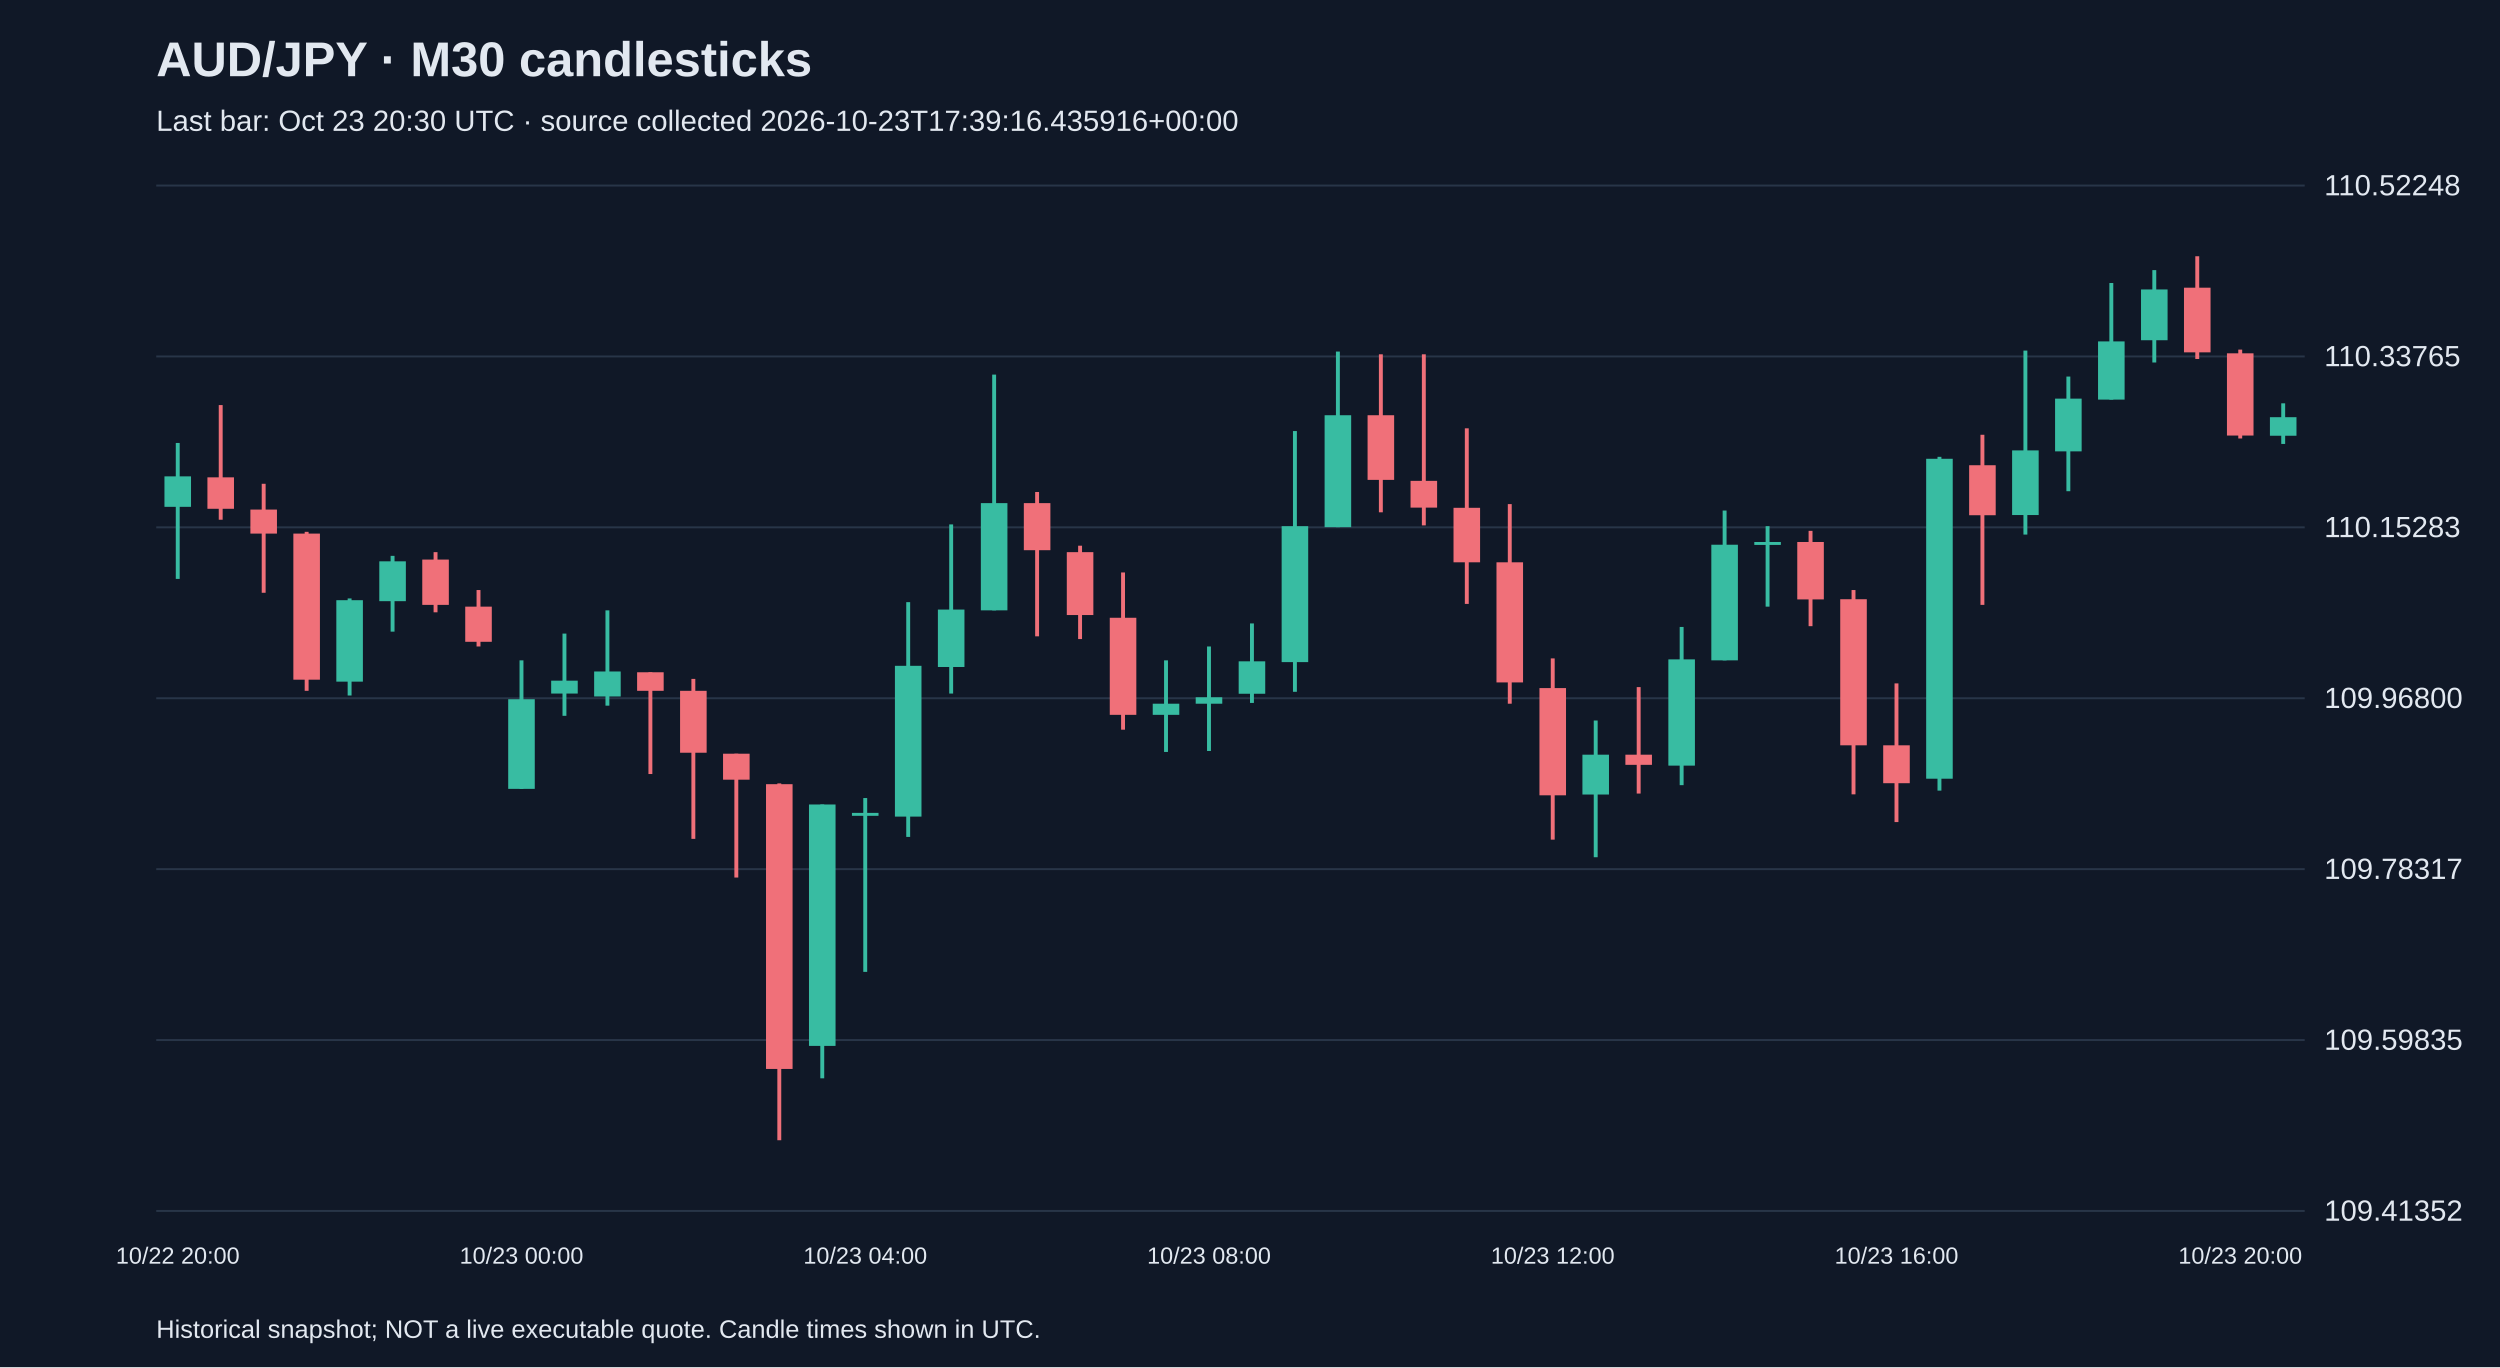
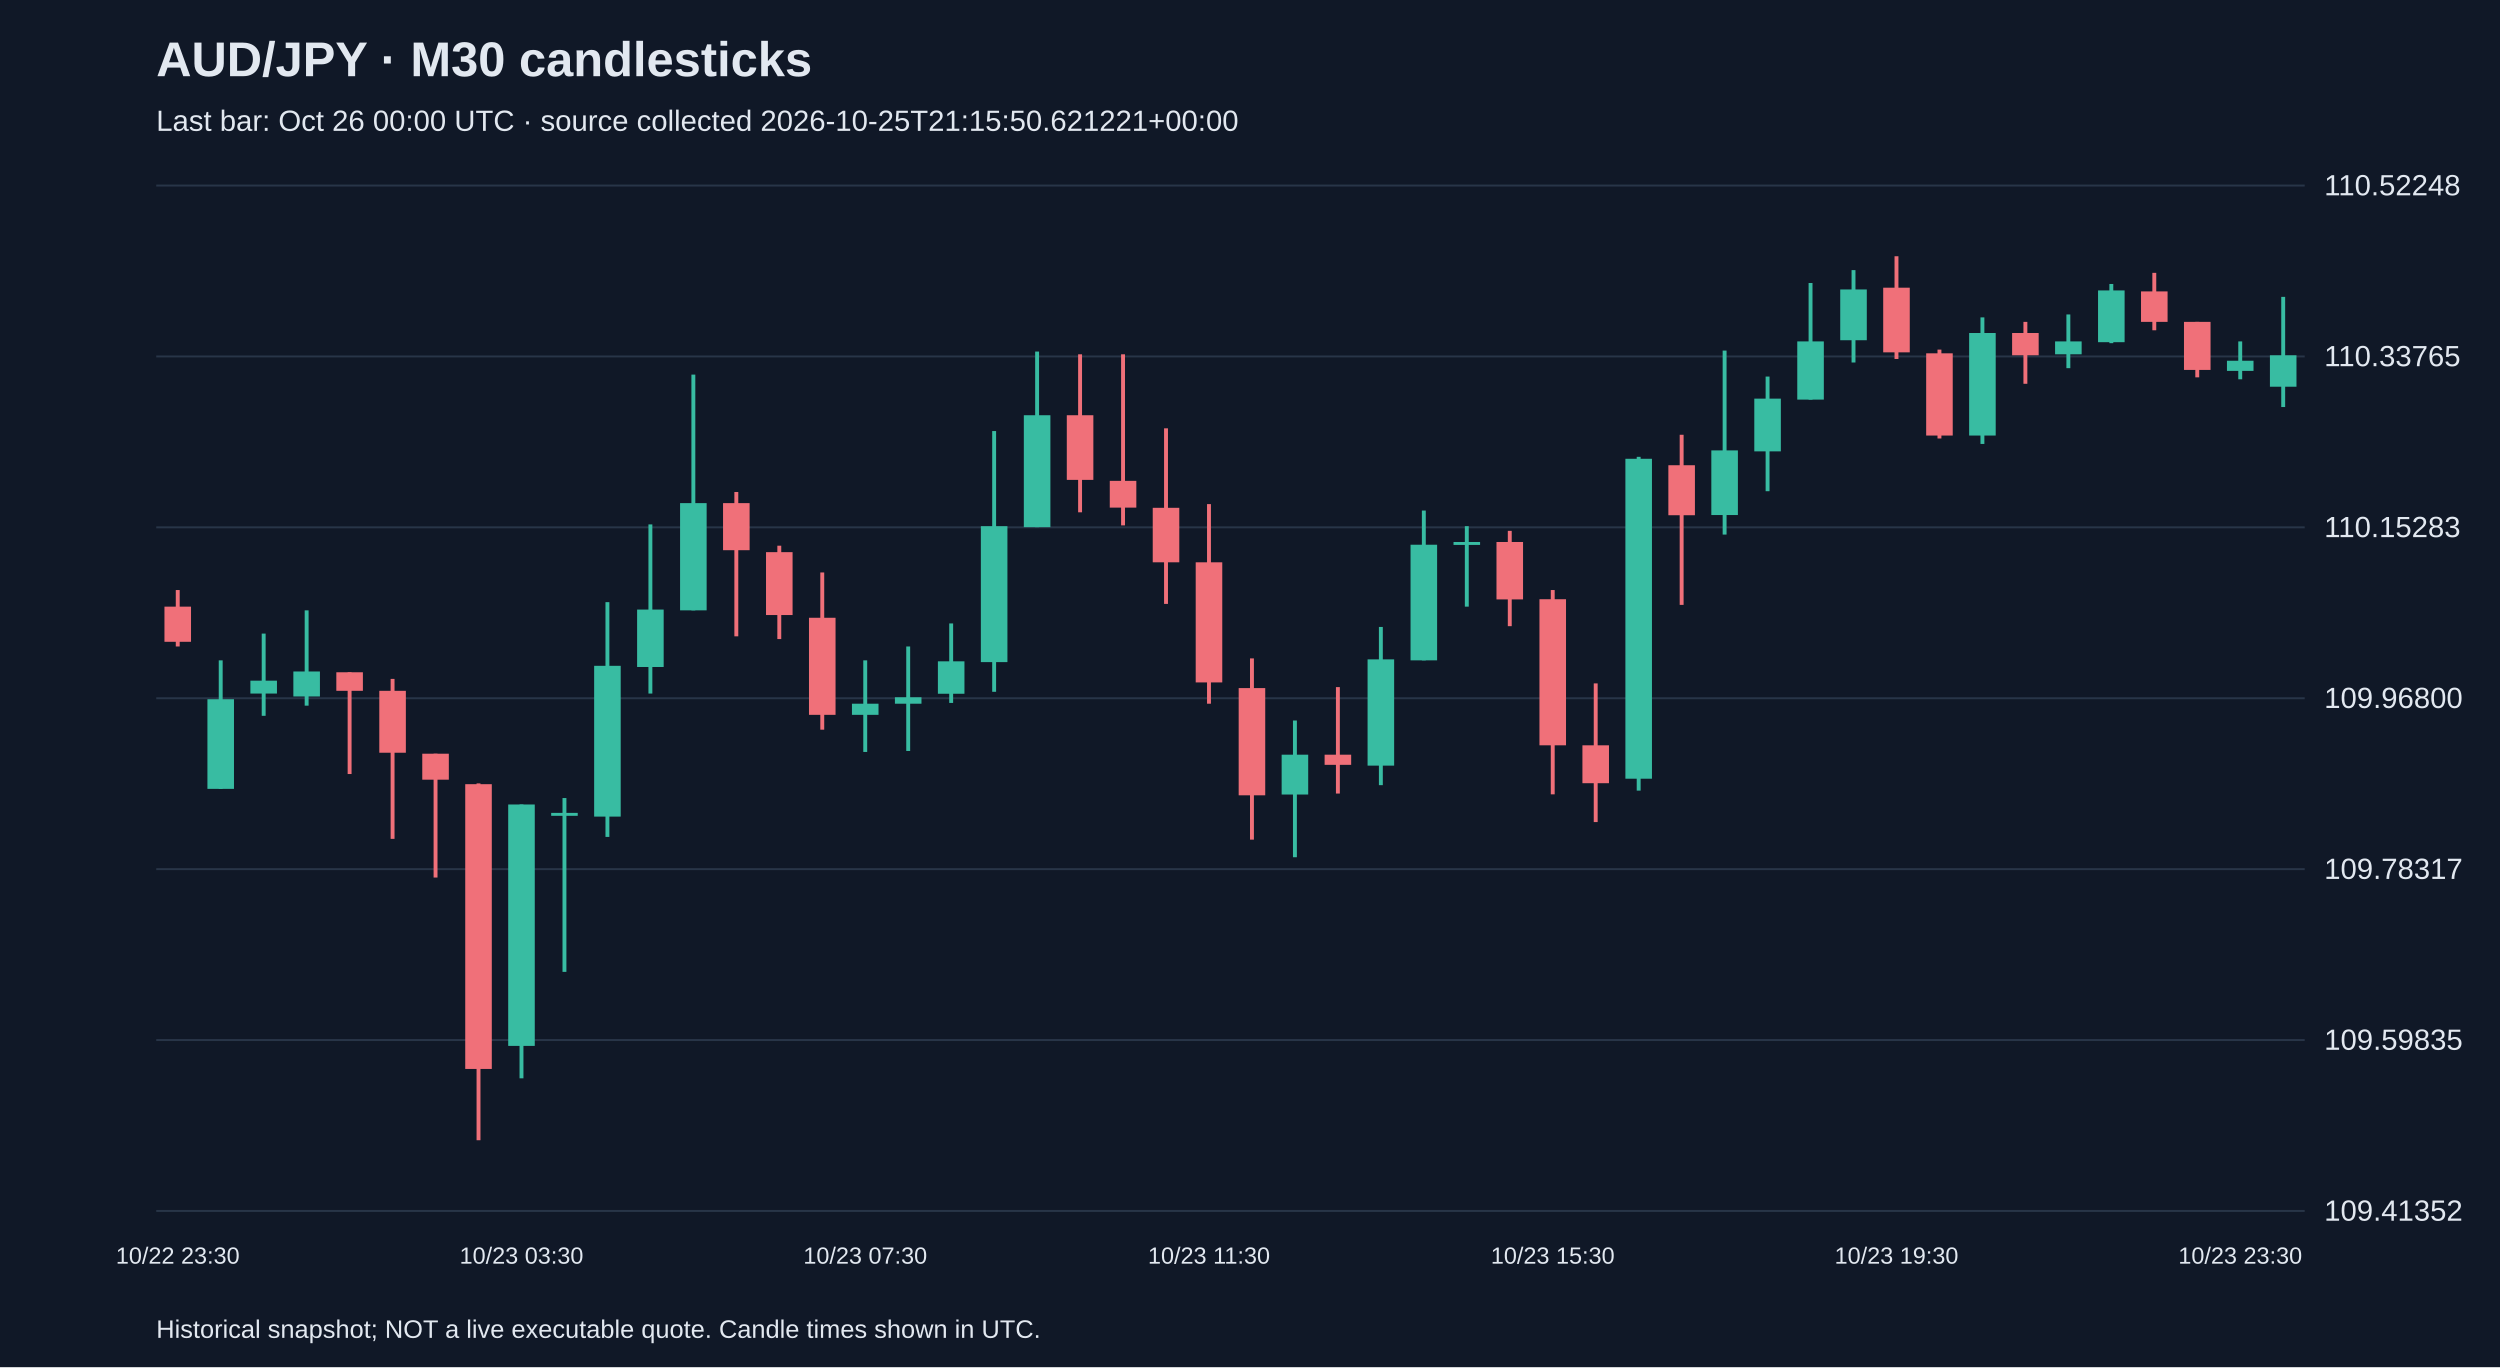
<svg xmlns="http://www.w3.org/2000/svg" viewBox="0 0 1280 700">
  <rect width="100%" height="100%" fill="#101827" />
  <style>text{font-family:Arial,sans-serif;fill:#e2e8f0}</style>
  <text x="80" y="39" font-size="25" font-weight="bold">AUD/JPY · M30 candlesticks</text>
-   <text x="80" y="67" font-size="15" fill="#a6b1c5">Last bar: Oct 23 20:30 UTC · source collected 2026-10-23T17:39:16.435916+00:00</text>
+   <text x="80" y="67" font-size="15" fill="#a6b1c5">Last bar: Oct 26 00:00 UTC · source collected 2026-10-25T21:15:50.621221+00:00</text>
  <line x1="80" y1="620.0" x2="1180" y2="620.0" stroke="#283548" />
  <text x="1190" y="625.0" font-size="15">109.41352</text>
  <line x1="80" y1="532.5" x2="1180" y2="532.5" stroke="#283548" />
  <text x="1190" y="537.5" font-size="15">109.59835</text>
  <line x1="80" y1="445.0" x2="1180" y2="445.0" stroke="#283548" />
  <text x="1190" y="450.0" font-size="15">109.78317</text>
  <line x1="80" y1="357.5" x2="1180" y2="357.5" stroke="#283548" />
  <text x="1190" y="362.5" font-size="15">109.96800</text>
  <line x1="80" y1="270.0" x2="1180" y2="270.0" stroke="#283548" />
  <text x="1190" y="275.0" font-size="15">110.15283</text>
  <line x1="80" y1="182.5" x2="1180" y2="182.5" stroke="#283548" />
  <text x="1190" y="187.5" font-size="15">110.33765</text>
  <line x1="80" y1="95.0" x2="1180" y2="95.0" stroke="#283548" />
  <text x="1190" y="100.0" font-size="15">110.52248</text>
-   <line x1="91.0" y1="226.8" x2="91.0" y2="296.4" stroke="#38bca2" stroke-width="2" />
-   <rect x="84.2" y="243.9" width="13.6" height="15.6" fill="#38bca2" />
-   <text x="91.0" y="647" text-anchor="middle" font-size="12">10/22 20:00</text>
-   <line x1="113.0" y1="207.4" x2="113.0" y2="266.1" stroke="#f07079" stroke-width="2" />
-   <rect x="106.2" y="244.4" width="13.6" height="16.1" fill="#f07079" />
-   <line x1="135.0" y1="247.7" x2="135.0" y2="303.5" stroke="#f07079" stroke-width="2" />
-   <rect x="128.2" y="260.9" width="13.6" height="12.3" fill="#f07079" />
-   <line x1="157.0" y1="272.3" x2="157.0" y2="353.7" stroke="#f07079" stroke-width="2" />
-   <rect x="150.2" y="273.2" width="13.6" height="74.8" fill="#f07079" />
-   <line x1="179.0" y1="306.4" x2="179.0" y2="356.1" stroke="#38bca2" stroke-width="2" />
-   <rect x="172.2" y="307.3" width="13.6" height="41.7" fill="#38bca2" />
-   <line x1="201.0" y1="284.6" x2="201.0" y2="323.4" stroke="#38bca2" stroke-width="2" />
-   <rect x="194.2" y="287.4" width="13.6" height="20.4" fill="#38bca2" />
-   <line x1="223.0" y1="282.7" x2="223.0" y2="313.5" stroke="#f07079" stroke-width="2" />
-   <rect x="216.2" y="286.5" width="13.6" height="23.2" fill="#f07079" />
-   <line x1="245.0" y1="302.1" x2="245.0" y2="331.0" stroke="#f07079" stroke-width="2" />
-   <rect x="238.2" y="310.6" width="13.6" height="18.0" fill="#f07079" />
-   <line x1="267.0" y1="338.1" x2="267.0" y2="403.9" stroke="#38bca2" stroke-width="2" />
-   <rect x="260.2" y="358.0" width="13.6" height="45.9" fill="#38bca2" />
-   <text x="267.0" y="647" text-anchor="middle" font-size="12">10/23 00:00</text>
-   <line x1="289.0" y1="324.4" x2="289.0" y2="366.5" stroke="#38bca2" stroke-width="2" />
-   <rect x="282.2" y="348.5" width="13.6" height="6.6" fill="#38bca2" />
-   <line x1="311.0" y1="312.5" x2="311.0" y2="361.3" stroke="#38bca2" stroke-width="2" />
-   <rect x="304.2" y="343.8" width="13.6" height="12.8" fill="#38bca2" />
-   <line x1="333.0" y1="344.2" x2="333.0" y2="396.3" stroke="#f07079" stroke-width="2" />
-   <rect x="326.2" y="344.2" width="13.6" height="9.5" fill="#f07079" />
-   <line x1="355.0" y1="347.6" x2="355.0" y2="429.5" stroke="#f07079" stroke-width="2" />
-   <rect x="348.2" y="353.7" width="13.6" height="31.7" fill="#f07079" />
-   <line x1="377.0" y1="385.9" x2="377.0" y2="449.3" stroke="#f07079" stroke-width="2" />
-   <rect x="370.2" y="385.9" width="13.6" height="13.3" fill="#f07079" />
-   <line x1="399.0" y1="401.1" x2="399.0" y2="583.8" stroke="#f07079" stroke-width="2" />
-   <rect x="392.2" y="401.5" width="13.6" height="145.8" fill="#f07079" />
-   <line x1="421.0" y1="411.9" x2="421.0" y2="552.1" stroke="#38bca2" stroke-width="2" />
-   <rect x="414.2" y="411.9" width="13.6" height="123.6" fill="#38bca2" />
-   <line x1="443.0" y1="408.6" x2="443.0" y2="497.6" stroke="#38bca2" stroke-width="2" />
-   <rect x="436.2" y="416.2" width="13.6" height="1.5" fill="#38bca2" />
-   <text x="443.0" y="647" text-anchor="middle" font-size="12">10/23 04:00</text>
-   <line x1="465.0" y1="308.3" x2="465.0" y2="428.5" stroke="#38bca2" stroke-width="2" />
-   <rect x="458.2" y="340.9" width="13.6" height="77.2" fill="#38bca2" />
-   <line x1="487.0" y1="268.5" x2="487.0" y2="355.1" stroke="#38bca2" stroke-width="2" />
-   <rect x="480.2" y="312.1" width="13.6" height="29.4" fill="#38bca2" />
-   <line x1="509.0" y1="191.8" x2="509.0" y2="312.5" stroke="#38bca2" stroke-width="2" />
-   <rect x="502.2" y="257.6" width="13.6" height="54.9" fill="#38bca2" />
-   <line x1="531.0" y1="251.9" x2="531.0" y2="325.8" stroke="#f07079" stroke-width="2" />
-   <rect x="524.2" y="257.6" width="13.6" height="24.1" fill="#f07079" />
-   <line x1="553.0" y1="279.4" x2="553.0" y2="327.2" stroke="#f07079" stroke-width="2" />
-   <rect x="546.2" y="282.7" width="13.6" height="32.2" fill="#f07079" />
-   <line x1="575.0" y1="293.1" x2="575.0" y2="373.6" stroke="#f07079" stroke-width="2" />
-   <rect x="568.2" y="316.3" width="13.6" height="49.7" fill="#f07079" />
-   <line x1="597.0" y1="338.1" x2="597.0" y2="385.0" stroke="#38bca2" stroke-width="2" />
-   <rect x="590.2" y="360.3" width="13.6" height="5.7" fill="#38bca2" />
-   <line x1="619.0" y1="331.0" x2="619.0" y2="384.5" stroke="#38bca2" stroke-width="2" />
-   <rect x="612.2" y="357.0" width="13.6" height="3.3" fill="#38bca2" />
-   <text x="619.0" y="647" text-anchor="middle" font-size="12">10/23 08:00</text>
-   <line x1="641.0" y1="319.2" x2="641.0" y2="359.9" stroke="#38bca2" stroke-width="2" />
-   <rect x="634.2" y="338.6" width="13.6" height="16.6" fill="#38bca2" />
-   <line x1="663.0" y1="220.7" x2="663.0" y2="354.2" stroke="#38bca2" stroke-width="2" />
-   <rect x="656.2" y="269.4" width="13.6" height="69.6" fill="#38bca2" />
-   <line x1="685.0" y1="180.0" x2="685.0" y2="269.9" stroke="#38bca2" stroke-width="2" />
-   <rect x="678.2" y="212.6" width="13.6" height="57.3" fill="#38bca2" />
-   <line x1="707.0" y1="181.4" x2="707.0" y2="262.3" stroke="#f07079" stroke-width="2" />
-   <rect x="700.2" y="212.6" width="13.6" height="33.1" fill="#f07079" />
-   <line x1="729.0" y1="181.4" x2="729.0" y2="269.0" stroke="#f07079" stroke-width="2" />
-   <rect x="722.2" y="246.2" width="13.6" height="13.7" fill="#f07079" />
-   <line x1="751.0" y1="219.3" x2="751.0" y2="309.2" stroke="#f07079" stroke-width="2" />
-   <rect x="744.2" y="260.0" width="13.6" height="27.9" fill="#f07079" />
-   <line x1="773.0" y1="258.1" x2="773.0" y2="360.3" stroke="#f07079" stroke-width="2" />
-   <rect x="766.2" y="287.9" width="13.6" height="61.5" fill="#f07079" />
-   <line x1="795.0" y1="337.1" x2="795.0" y2="429.9" stroke="#f07079" stroke-width="2" />
-   <rect x="788.2" y="352.3" width="13.6" height="54.9" fill="#f07079" />
-   <text x="795.0" y="647" text-anchor="middle" font-size="12">10/23 12:00</text>
-   <line x1="817.0" y1="368.9" x2="817.0" y2="438.9" stroke="#38bca2" stroke-width="2" />
-   <rect x="810.2" y="386.4" width="13.6" height="20.4" fill="#38bca2" />
-   <line x1="839.0" y1="351.8" x2="839.0" y2="406.3" stroke="#f07079" stroke-width="2" />
-   <rect x="832.2" y="386.4" width="13.6" height="5.2" fill="#f07079" />
-   <line x1="861.0" y1="321.0" x2="861.0" y2="402.0" stroke="#38bca2" stroke-width="2" />
-   <rect x="854.2" y="337.6" width="13.6" height="54.4" fill="#38bca2" />
-   <line x1="883.0" y1="261.4" x2="883.0" y2="338.1" stroke="#38bca2" stroke-width="2" />
-   <rect x="876.2" y="278.9" width="13.6" height="59.2" fill="#38bca2" />
-   <line x1="905.0" y1="269.4" x2="905.0" y2="310.6" stroke="#38bca2" stroke-width="2" />
-   <rect x="898.2" y="277.5" width="13.6" height="1.5" fill="#38bca2" />
-   <line x1="927.0" y1="271.8" x2="927.0" y2="320.6" stroke="#f07079" stroke-width="2" />
-   <rect x="920.2" y="277.5" width="13.6" height="29.4" fill="#f07079" />
-   <line x1="949.0" y1="302.1" x2="949.0" y2="406.7" stroke="#f07079" stroke-width="2" />
-   <rect x="942.2" y="306.8" width="13.6" height="74.8" fill="#f07079" />
-   <line x1="971.0" y1="349.9" x2="971.0" y2="420.9" stroke="#f07079" stroke-width="2" />
-   <rect x="964.2" y="381.6" width="13.6" height="19.4" fill="#f07079" />
-   <text x="971.0" y="647" text-anchor="middle" font-size="12">10/23 16:00</text>
-   <line x1="993.0" y1="233.9" x2="993.0" y2="404.8" stroke="#38bca2" stroke-width="2" />
-   <rect x="986.2" y="234.9" width="13.6" height="163.8" fill="#38bca2" />
-   <line x1="1015.0" y1="222.6" x2="1015.0" y2="309.7" stroke="#f07079" stroke-width="2" />
-   <rect x="1008.2" y="238.2" width="13.6" height="25.6" fill="#f07079" />
-   <line x1="1037.0" y1="179.5" x2="1037.0" y2="273.7" stroke="#38bca2" stroke-width="2" />
-   <rect x="1030.2" y="230.6" width="13.6" height="33.1" fill="#38bca2" />
-   <line x1="1059.0" y1="192.8" x2="1059.0" y2="251.5" stroke="#38bca2" stroke-width="2" />
-   <rect x="1052.2" y="204.1" width="13.6" height="27.0" fill="#38bca2" />
-   <line x1="1081.0" y1="144.9" x2="1081.0" y2="204.6" stroke="#38bca2" stroke-width="2" />
-   <rect x="1074.2" y="174.8" width="13.6" height="29.8" fill="#38bca2" />
-   <line x1="1103.0" y1="138.3" x2="1103.0" y2="185.6" stroke="#38bca2" stroke-width="2" />
-   <rect x="1096.2" y="148.2" width="13.6" height="26.0" fill="#38bca2" />
-   <line x1="1125.0" y1="131.2" x2="1125.0" y2="183.8" stroke="#f07079" stroke-width="2" />
-   <rect x="1118.2" y="147.3" width="13.6" height="33.1" fill="#f07079" />
-   <line x1="1147.0" y1="179.0" x2="1147.0" y2="224.5" stroke="#f07079" stroke-width="2" />
-   <rect x="1140.2" y="180.9" width="13.6" height="42.1" fill="#f07079" />
-   <text x="1147.0" y="647" text-anchor="middle" font-size="12">10/23 20:00</text>
-   <line x1="1169.0" y1="206.5" x2="1169.0" y2="227.3" stroke="#38bca2" stroke-width="2" />
-   <rect x="1162.2" y="213.6" width="13.6" height="9.5" fill="#38bca2" />
+   <line x1="91.0" y1="302.1" x2="91.0" y2="331.0" stroke="#f07079" stroke-width="2" />
+   <rect x="84.2" y="310.6" width="13.6" height="18.0" fill="#f07079" />
+   <text x="91.0" y="647" text-anchor="middle" font-size="12">10/22 23:30</text>
+   <line x1="113.0" y1="338.1" x2="113.0" y2="403.9" stroke="#38bca2" stroke-width="2" />
+   <rect x="106.2" y="358.0" width="13.6" height="45.9" fill="#38bca2" />
+   <line x1="135.0" y1="324.4" x2="135.0" y2="366.5" stroke="#38bca2" stroke-width="2" />
+   <rect x="128.2" y="348.5" width="13.6" height="6.6" fill="#38bca2" />
+   <line x1="157.0" y1="312.5" x2="157.0" y2="361.3" stroke="#38bca2" stroke-width="2" />
+   <rect x="150.2" y="343.8" width="13.6" height="12.8" fill="#38bca2" />
+   <line x1="179.0" y1="344.2" x2="179.0" y2="396.3" stroke="#f07079" stroke-width="2" />
+   <rect x="172.2" y="344.2" width="13.6" height="9.5" fill="#f07079" />
+   <line x1="201.0" y1="347.6" x2="201.0" y2="429.5" stroke="#f07079" stroke-width="2" />
+   <rect x="194.2" y="353.7" width="13.6" height="31.7" fill="#f07079" />
+   <line x1="223.0" y1="385.9" x2="223.0" y2="449.3" stroke="#f07079" stroke-width="2" />
+   <rect x="216.2" y="385.9" width="13.6" height="13.3" fill="#f07079" />
+   <line x1="245.0" y1="401.1" x2="245.0" y2="583.8" stroke="#f07079" stroke-width="2" />
+   <rect x="238.2" y="401.5" width="13.6" height="145.8" fill="#f07079" />
+   <line x1="267.0" y1="411.9" x2="267.0" y2="552.1" stroke="#38bca2" stroke-width="2" />
+   <rect x="260.2" y="411.9" width="13.6" height="123.6" fill="#38bca2" />
+   <text x="267.0" y="647" text-anchor="middle" font-size="12">10/23 03:30</text>
+   <line x1="289.0" y1="408.6" x2="289.0" y2="497.6" stroke="#38bca2" stroke-width="2" />
+   <rect x="282.2" y="416.2" width="13.6" height="1.5" fill="#38bca2" />
+   <line x1="311.0" y1="308.3" x2="311.0" y2="428.5" stroke="#38bca2" stroke-width="2" />
+   <rect x="304.2" y="340.9" width="13.6" height="77.2" fill="#38bca2" />
+   <line x1="333.0" y1="268.5" x2="333.0" y2="355.1" stroke="#38bca2" stroke-width="2" />
+   <rect x="326.2" y="312.1" width="13.6" height="29.4" fill="#38bca2" />
+   <line x1="355.0" y1="191.8" x2="355.0" y2="312.5" stroke="#38bca2" stroke-width="2" />
+   <rect x="348.2" y="257.6" width="13.6" height="54.9" fill="#38bca2" />
+   <line x1="377.0" y1="251.9" x2="377.0" y2="325.8" stroke="#f07079" stroke-width="2" />
+   <rect x="370.2" y="257.6" width="13.6" height="24.1" fill="#f07079" />
+   <line x1="399.0" y1="279.4" x2="399.0" y2="327.2" stroke="#f07079" stroke-width="2" />
+   <rect x="392.2" y="282.7" width="13.6" height="32.2" fill="#f07079" />
+   <line x1="421.0" y1="293.1" x2="421.0" y2="373.6" stroke="#f07079" stroke-width="2" />
+   <rect x="414.2" y="316.3" width="13.6" height="49.7" fill="#f07079" />
+   <line x1="443.0" y1="338.1" x2="443.0" y2="385.0" stroke="#38bca2" stroke-width="2" />
+   <rect x="436.2" y="360.3" width="13.6" height="5.7" fill="#38bca2" />
+   <text x="443.0" y="647" text-anchor="middle" font-size="12">10/23 07:30</text>
+   <line x1="465.0" y1="331.0" x2="465.0" y2="384.5" stroke="#38bca2" stroke-width="2" />
+   <rect x="458.2" y="357.0" width="13.6" height="3.3" fill="#38bca2" />
+   <line x1="487.0" y1="319.2" x2="487.0" y2="359.9" stroke="#38bca2" stroke-width="2" />
+   <rect x="480.2" y="338.6" width="13.6" height="16.6" fill="#38bca2" />
+   <line x1="509.0" y1="220.7" x2="509.0" y2="354.2" stroke="#38bca2" stroke-width="2" />
+   <rect x="502.2" y="269.4" width="13.6" height="69.6" fill="#38bca2" />
+   <line x1="531.0" y1="180.0" x2="531.0" y2="269.9" stroke="#38bca2" stroke-width="2" />
+   <rect x="524.2" y="212.6" width="13.6" height="57.3" fill="#38bca2" />
+   <line x1="553.0" y1="181.4" x2="553.0" y2="262.3" stroke="#f07079" stroke-width="2" />
+   <rect x="546.2" y="212.6" width="13.6" height="33.1" fill="#f07079" />
+   <line x1="575.0" y1="181.4" x2="575.0" y2="269.0" stroke="#f07079" stroke-width="2" />
+   <rect x="568.2" y="246.2" width="13.6" height="13.7" fill="#f07079" />
+   <line x1="597.0" y1="219.3" x2="597.0" y2="309.2" stroke="#f07079" stroke-width="2" />
+   <rect x="590.2" y="260.0" width="13.6" height="27.9" fill="#f07079" />
+   <line x1="619.0" y1="258.1" x2="619.0" y2="360.3" stroke="#f07079" stroke-width="2" />
+   <rect x="612.2" y="287.9" width="13.6" height="61.5" fill="#f07079" />
+   <text x="619.0" y="647" text-anchor="middle" font-size="12">10/23 11:30</text>
+   <line x1="641.0" y1="337.1" x2="641.0" y2="429.9" stroke="#f07079" stroke-width="2" />
+   <rect x="634.2" y="352.3" width="13.6" height="54.9" fill="#f07079" />
+   <line x1="663.0" y1="368.9" x2="663.0" y2="438.9" stroke="#38bca2" stroke-width="2" />
+   <rect x="656.2" y="386.4" width="13.6" height="20.4" fill="#38bca2" />
+   <line x1="685.0" y1="351.8" x2="685.0" y2="406.3" stroke="#f07079" stroke-width="2" />
+   <rect x="678.2" y="386.4" width="13.6" height="5.2" fill="#f07079" />
+   <line x1="707.0" y1="321.0" x2="707.0" y2="402.0" stroke="#38bca2" stroke-width="2" />
+   <rect x="700.2" y="337.6" width="13.6" height="54.4" fill="#38bca2" />
+   <line x1="729.0" y1="261.4" x2="729.0" y2="338.1" stroke="#38bca2" stroke-width="2" />
+   <rect x="722.2" y="278.9" width="13.6" height="59.2" fill="#38bca2" />
+   <line x1="751.0" y1="269.4" x2="751.0" y2="310.6" stroke="#38bca2" stroke-width="2" />
+   <rect x="744.2" y="277.5" width="13.6" height="1.5" fill="#38bca2" />
+   <line x1="773.0" y1="271.8" x2="773.0" y2="320.6" stroke="#f07079" stroke-width="2" />
+   <rect x="766.2" y="277.5" width="13.6" height="29.4" fill="#f07079" />
+   <line x1="795.0" y1="302.1" x2="795.0" y2="406.7" stroke="#f07079" stroke-width="2" />
+   <rect x="788.2" y="306.8" width="13.6" height="74.8" fill="#f07079" />
+   <text x="795.0" y="647" text-anchor="middle" font-size="12">10/23 15:30</text>
+   <line x1="817.0" y1="349.9" x2="817.0" y2="420.9" stroke="#f07079" stroke-width="2" />
+   <rect x="810.2" y="381.6" width="13.6" height="19.4" fill="#f07079" />
+   <line x1="839.0" y1="233.9" x2="839.0" y2="404.8" stroke="#38bca2" stroke-width="2" />
+   <rect x="832.2" y="234.9" width="13.6" height="163.8" fill="#38bca2" />
+   <line x1="861.0" y1="222.6" x2="861.0" y2="309.7" stroke="#f07079" stroke-width="2" />
+   <rect x="854.2" y="238.2" width="13.6" height="25.6" fill="#f07079" />
+   <line x1="883.0" y1="179.5" x2="883.0" y2="273.7" stroke="#38bca2" stroke-width="2" />
+   <rect x="876.2" y="230.6" width="13.6" height="33.1" fill="#38bca2" />
+   <line x1="905.0" y1="192.8" x2="905.0" y2="251.5" stroke="#38bca2" stroke-width="2" />
+   <rect x="898.2" y="204.1" width="13.6" height="27.0" fill="#38bca2" />
+   <line x1="927.0" y1="144.9" x2="927.0" y2="204.6" stroke="#38bca2" stroke-width="2" />
+   <rect x="920.2" y="174.8" width="13.6" height="29.8" fill="#38bca2" />
+   <line x1="949.0" y1="138.3" x2="949.0" y2="185.6" stroke="#38bca2" stroke-width="2" />
+   <rect x="942.2" y="148.2" width="13.6" height="26.0" fill="#38bca2" />
+   <line x1="971.0" y1="131.2" x2="971.0" y2="183.8" stroke="#f07079" stroke-width="2" />
+   <rect x="964.2" y="147.3" width="13.6" height="33.1" fill="#f07079" />
+   <text x="971.0" y="647" text-anchor="middle" font-size="12">10/23 19:30</text>
+   <line x1="993.0" y1="179.0" x2="993.0" y2="224.5" stroke="#f07079" stroke-width="2" />
+   <rect x="986.2" y="180.9" width="13.6" height="42.1" fill="#f07079" />
+   <line x1="1015.0" y1="162.5" x2="1015.0" y2="227.3" stroke="#38bca2" stroke-width="2" />
+   <rect x="1008.2" y="170.5" width="13.6" height="52.5" fill="#38bca2" />
+   <line x1="1037.0" y1="164.8" x2="1037.0" y2="196.5" stroke="#f07079" stroke-width="2" />
+   <rect x="1030.2" y="170.5" width="13.6" height="11.4" fill="#f07079" />
+   <line x1="1059.0" y1="161.0" x2="1059.0" y2="188.5" stroke="#38bca2" stroke-width="2" />
+   <rect x="1052.2" y="174.8" width="13.6" height="6.6" fill="#38bca2" />
+   <line x1="1081.0" y1="145.4" x2="1081.0" y2="175.7" stroke="#38bca2" stroke-width="2" />
+   <rect x="1074.2" y="148.7" width="13.6" height="26.5" fill="#38bca2" />
+   <line x1="1103.0" y1="139.7" x2="1103.0" y2="169.1" stroke="#f07079" stroke-width="2" />
+   <rect x="1096.2" y="149.2" width="13.6" height="15.6" fill="#f07079" />
+   <line x1="1125.0" y1="164.8" x2="1125.0" y2="193.2" stroke="#f07079" stroke-width="2" />
+   <rect x="1118.2" y="164.8" width="13.6" height="24.6" fill="#f07079" />
+   <line x1="1147.0" y1="174.8" x2="1147.0" y2="194.2" stroke="#38bca2" stroke-width="2" />
+   <rect x="1140.2" y="184.7" width="13.6" height="5.2" fill="#38bca2" />
+   <text x="1147.0" y="647" text-anchor="middle" font-size="12">10/23 23:30</text>
+   <line x1="1169.0" y1="152.0" x2="1169.0" y2="208.4" stroke="#38bca2" stroke-width="2" />
+   <rect x="1162.2" y="181.9" width="13.6" height="16.1" fill="#38bca2" />
  <text x="80" y="685" font-size="13">Historical snapshot; NOT a live executable quote. Candle times shown in UTC.</text>
</svg>
